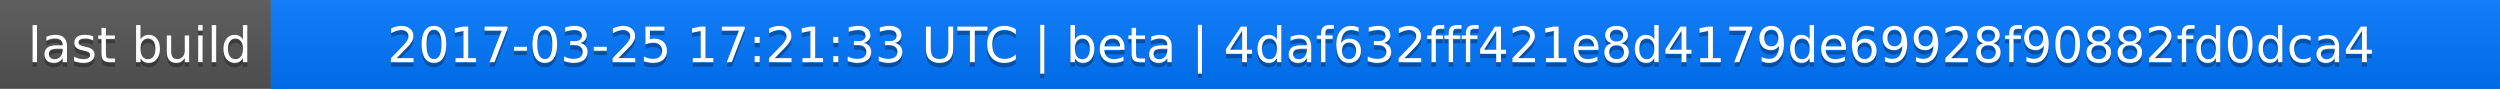
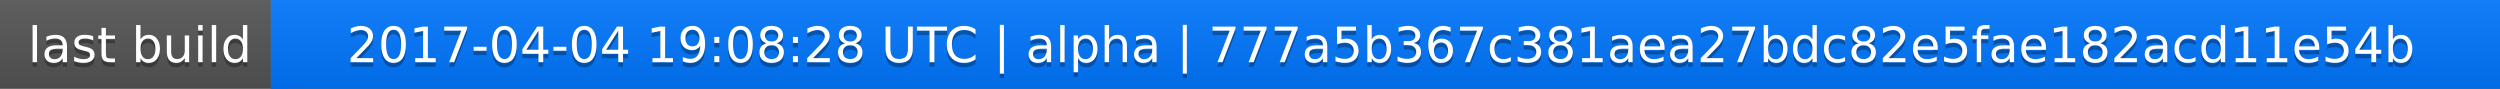
<svg xmlns="http://www.w3.org/2000/svg" width="563" height="20">
  <linearGradient id="a" x2="0" y2="100%">
    <stop offset="0" stop-color="#bbb" stop-opacity=".1" />
    <stop offset="1" stop-opacity=".1" />
  </linearGradient>
  <rect rx="0" width="563" height="20" fill="#555" />
  <rect rx="0" x="61" width="502" height="20" fill="#07f" />
  <path fill="#07f" d="M61 0h4v20h-4z" />
  <rect rx="0" width="563" height="20" fill="url(#a)" />
  <g fill="#fff" text-anchor="middle" font-family="DejaVu Sans,Verdana,Geneva,sans-serif" font-size="11">
    <text x="31.5" y="15" fill="#010101" fill-opacity=".3">last build</text>
    <text x="31.5" y="14">last build</text>
-     <text x="311" y="15" fill="#010101" fill-opacity=".3">2017-03-25 17:21:33 UTC | beta | 4daf632fff421e8d4179de69928f90882fd0dca4</text>
-     <text x="311" y="14">2017-03-25 17:21:33 UTC | beta | 4daf632fff421e8d4179de69928f90882fd0dca4</text>
+     <text x="311" y="15" fill="#010101" fill-opacity=".3">2017-04-04 19:08:28 UTC | alpha | 777a5b367c381aea27bdc82e5fae182acd11e54b</text>
+     <text x="311" y="14">2017-04-04 19:08:28 UTC | alpha | 777a5b367c381aea27bdc82e5fae182acd11e54b</text>
  </g>
</svg>
